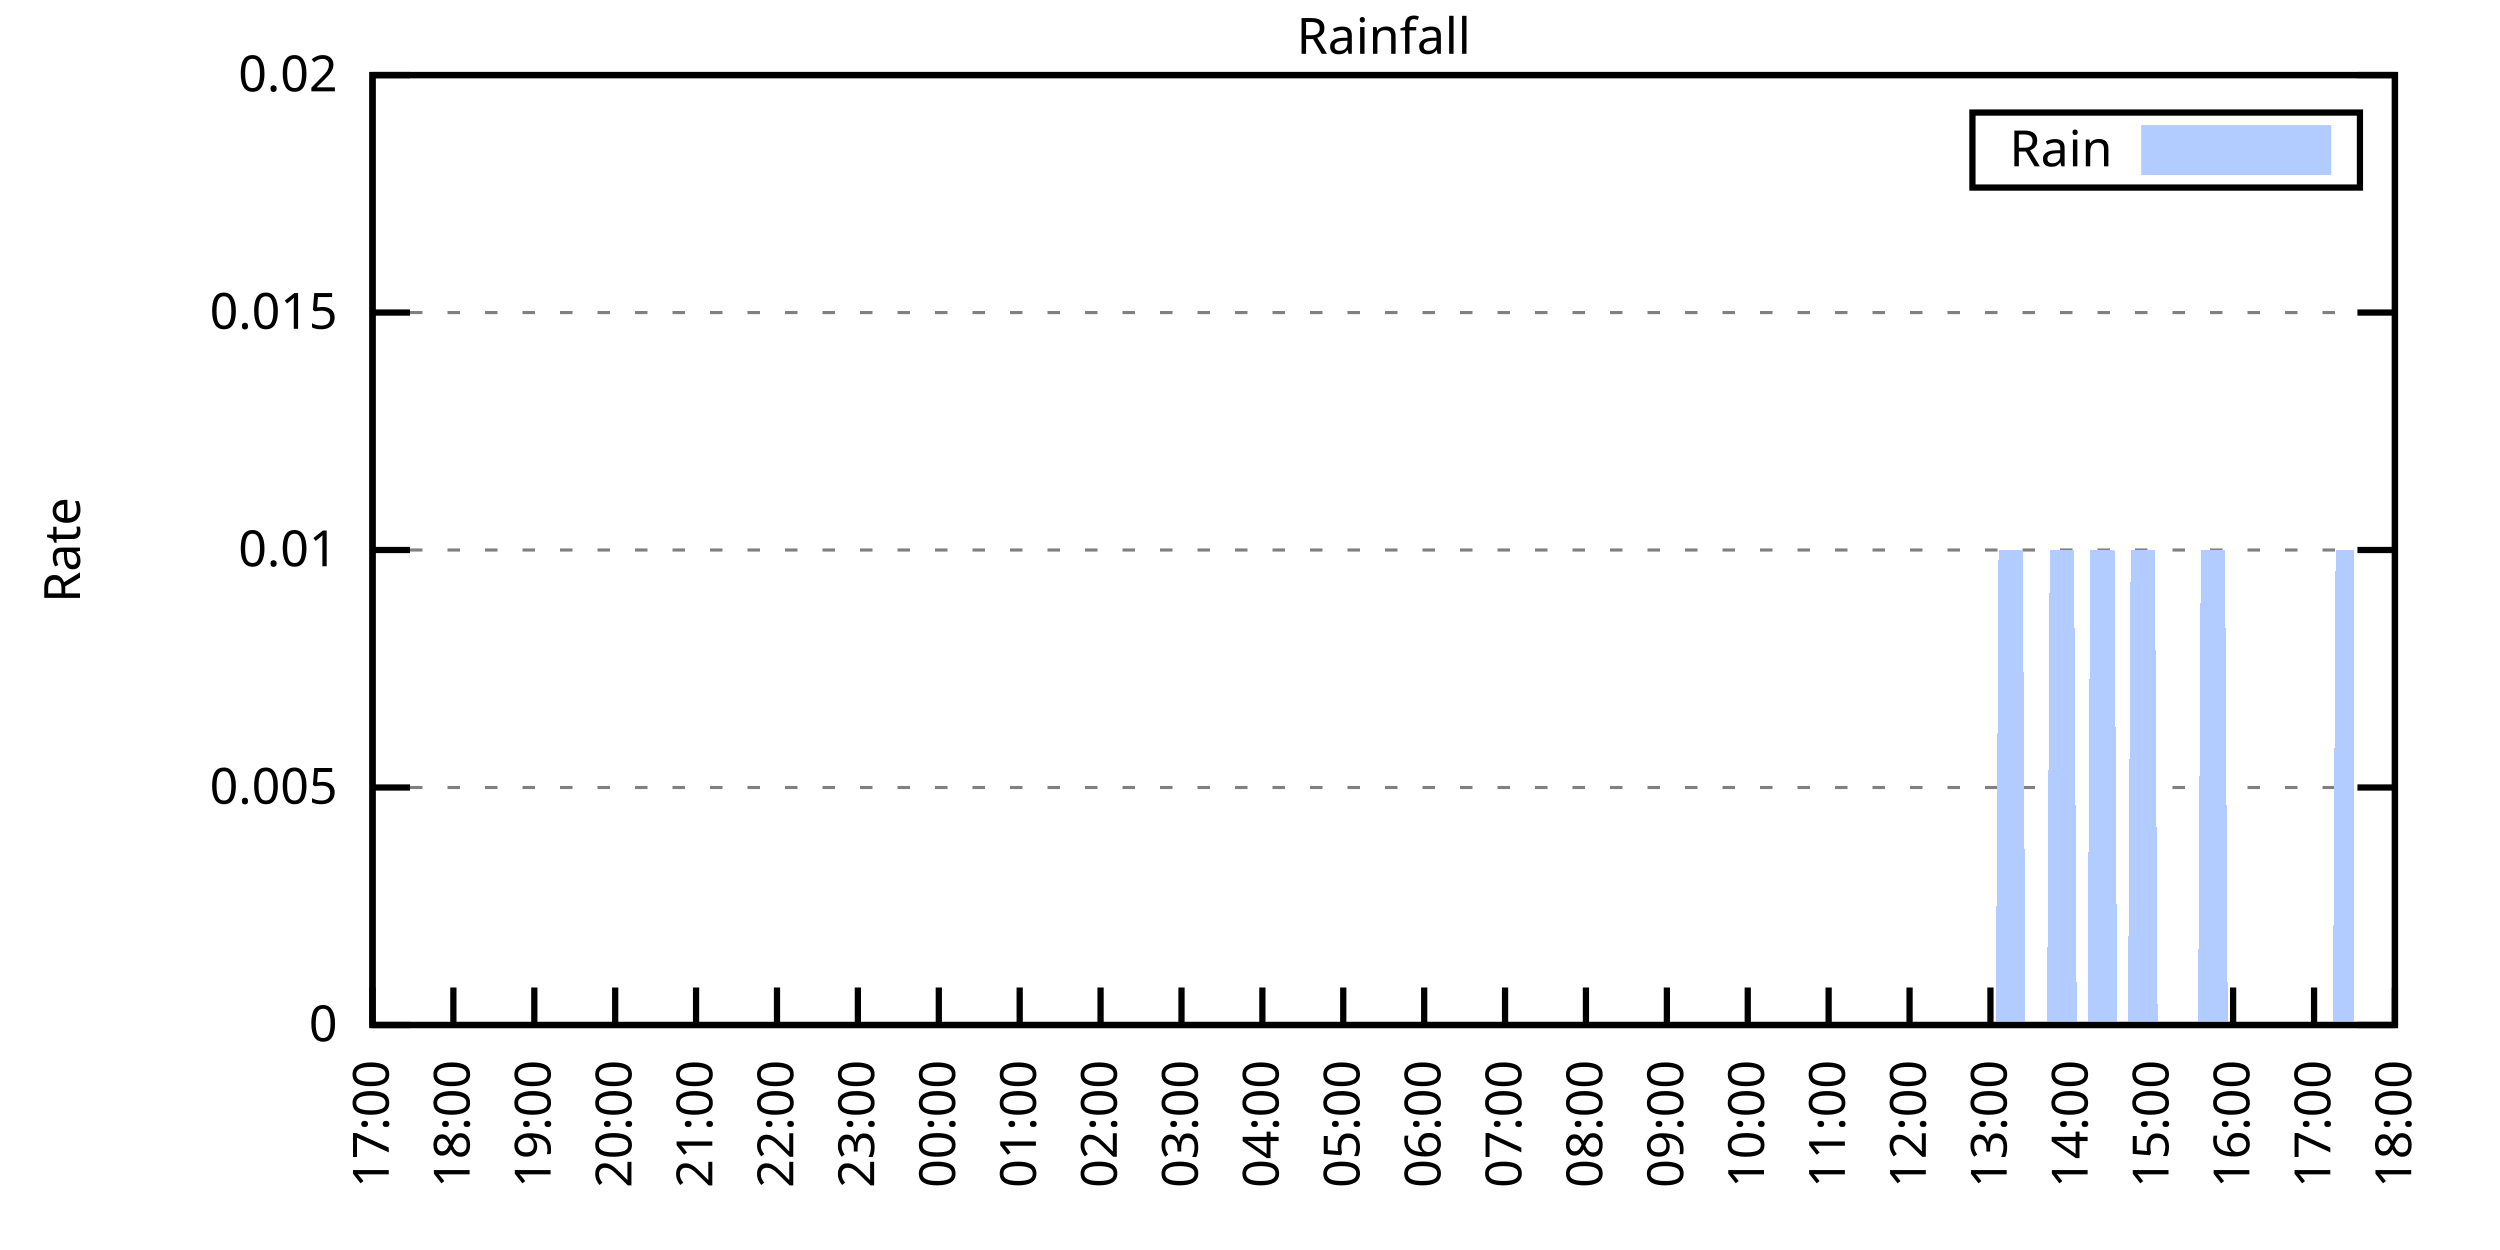
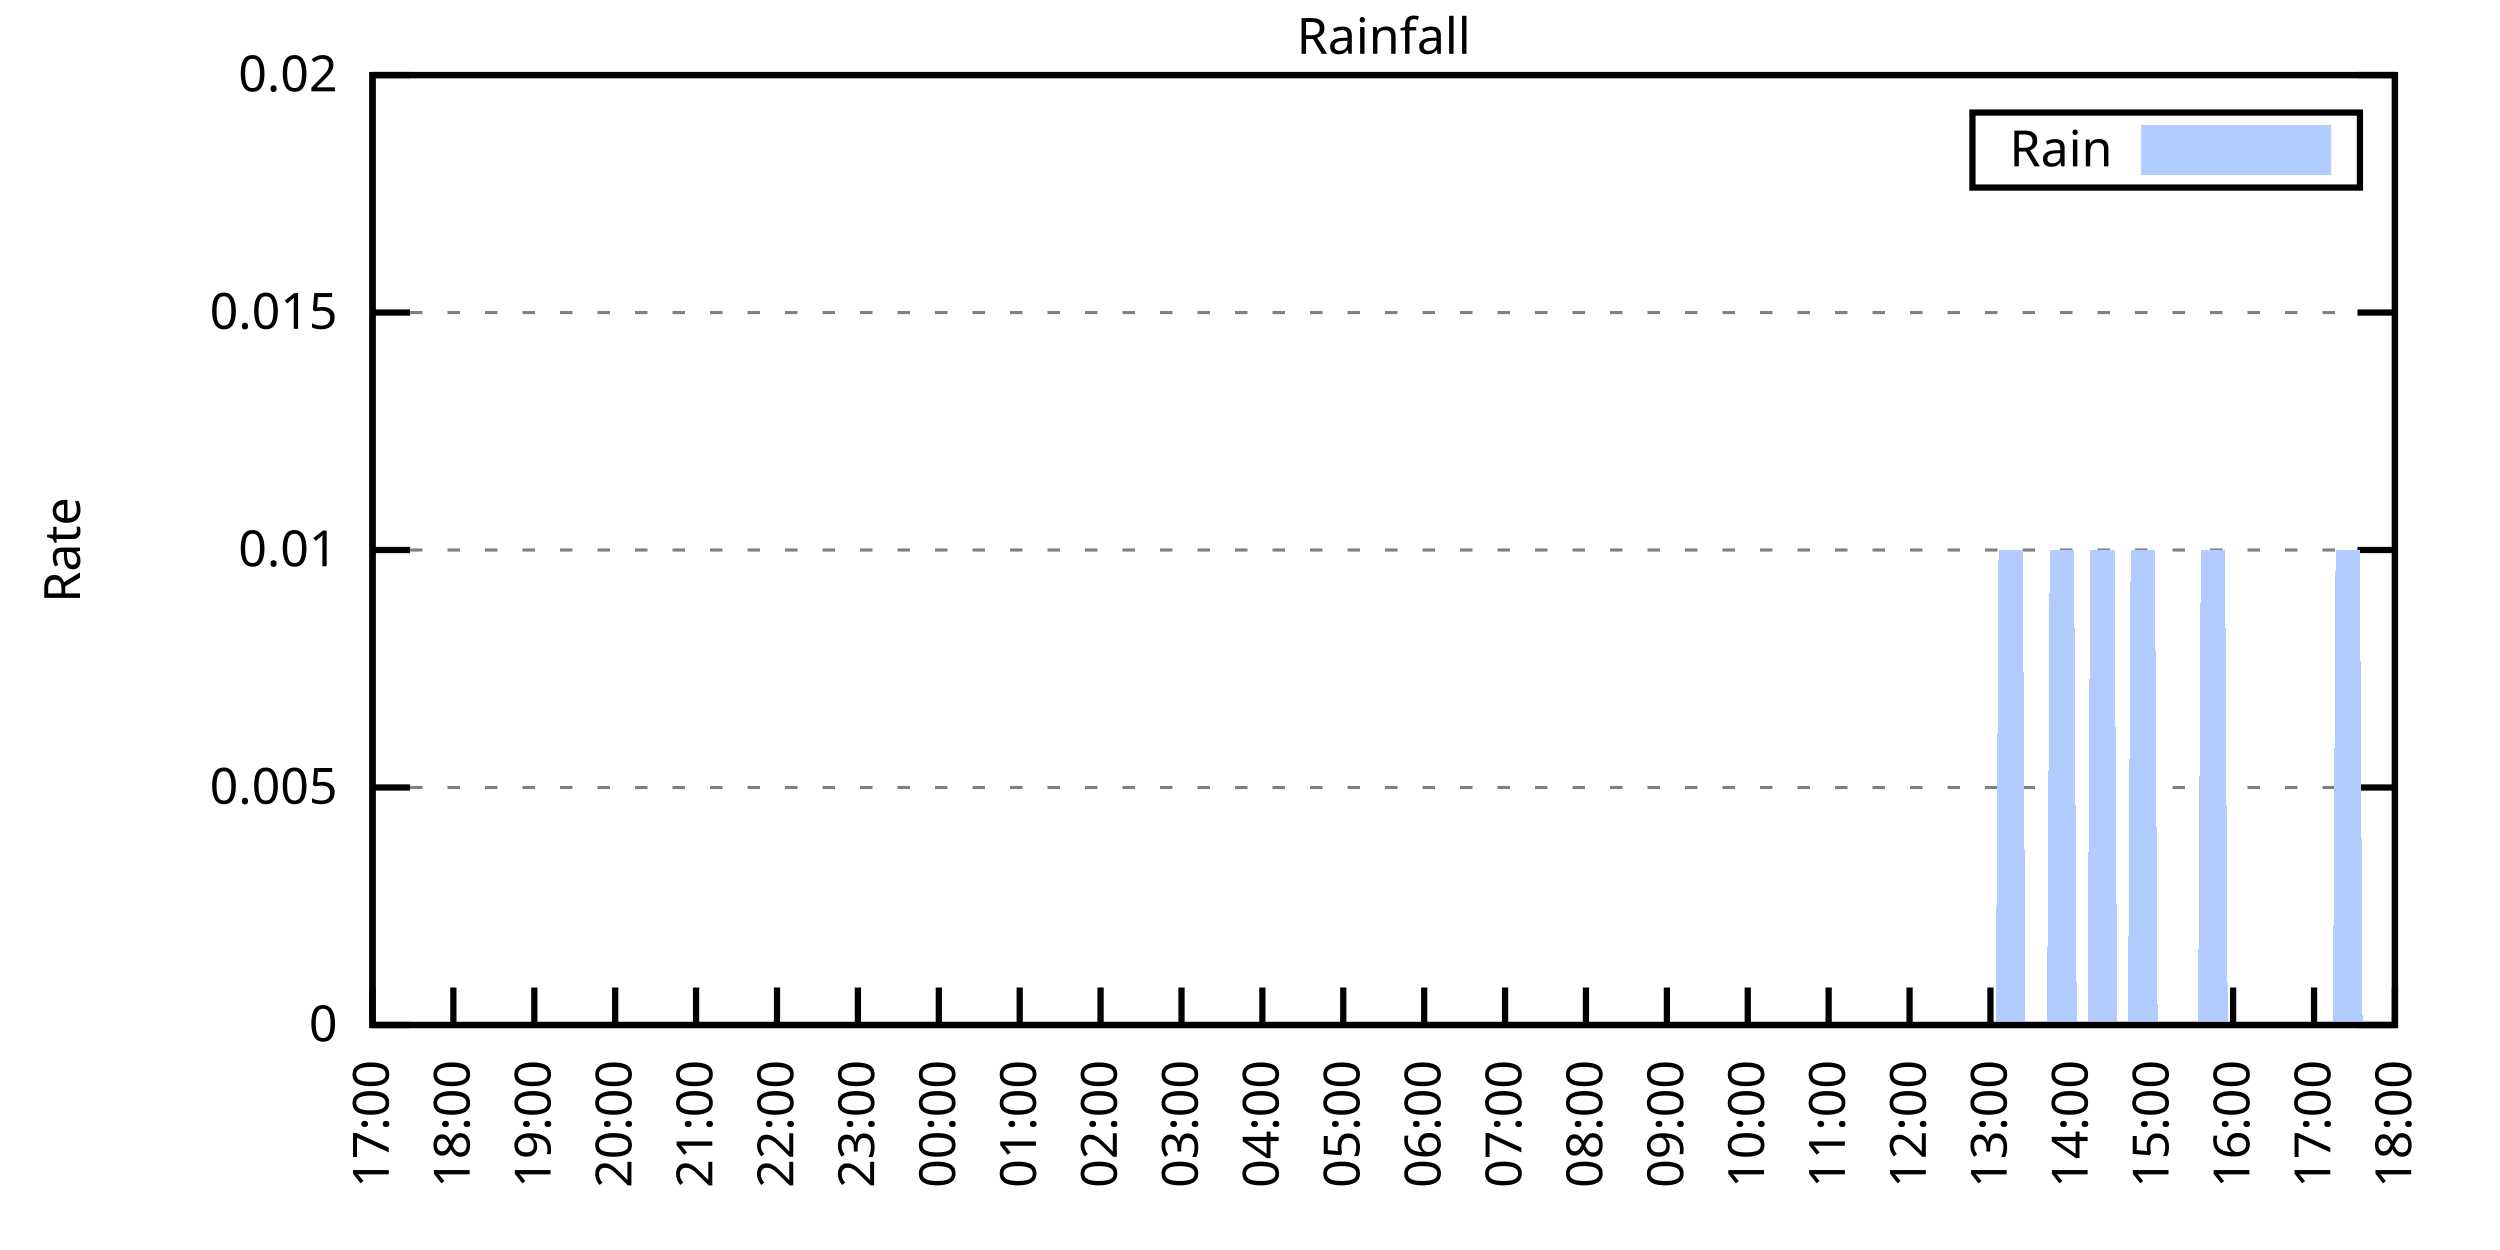
<svg xmlns="http://www.w3.org/2000/svg" xmlns:xlink="http://www.w3.org/1999/xlink" width="400" height="200" viewBox="0 0 400 200">
  <g id="gnuplot_canvas">
    <rect x="0" y="0" width="400" height="200" fill="none" />
    <defs>
      <circle id="gpDot" r="0.5" stroke-width="0.5" stroke="currentColor" />
      <path id="gpPt0" stroke-width="0.333" stroke="currentColor" d="M-1,0 h2 M0,-1 v2" />
      <path id="gpPt1" stroke-width="0.333" stroke="currentColor" d="M-1,-1 L1,1 M1,-1 L-1,1" />
      <path id="gpPt2" stroke-width="0.333" stroke="currentColor" d="M-1,0 L1,0 M0,-1 L0,1 M-1,-1 L1,1 M-1,1 L1,-1" />
      <rect id="gpPt3" stroke-width="0.333" stroke="currentColor" x="-1" y="-1" width="2" height="2" />
      <rect id="gpPt4" stroke-width="0.333" stroke="currentColor" fill="currentColor" x="-1" y="-1" width="2" height="2" />
      <circle id="gpPt5" stroke-width="0.333" stroke="currentColor" cx="0" cy="0" r="1" />
      <use xlink:href="#gpPt5" id="gpPt6" fill="currentColor" stroke="none" />
      <path id="gpPt7" stroke-width="0.333" stroke="currentColor" d="M0,-1.33 L-1.33,0.67 L1.33,0.67 z" />
      <use xlink:href="#gpPt7" id="gpPt8" fill="currentColor" stroke="none" />
      <use xlink:href="#gpPt7" id="gpPt9" stroke="currentColor" transform="rotate(180)" />
      <use xlink:href="#gpPt9" id="gpPt10" fill="currentColor" stroke="none" />
      <use xlink:href="#gpPt3" id="gpPt11" stroke="currentColor" transform="rotate(45)" />
      <use xlink:href="#gpPt11" id="gpPt12" fill="currentColor" stroke="none" />
      <path id="gpPt13" stroke-width="0.333" stroke="currentColor" d="M0,1.330 L1.265,0.411 L0.782,-1.067 L-0.782,-1.076 L-1.265,0.411 z" />
      <use xlink:href="#gpPt13" id="gpPt14" fill="currentColor" stroke="none" />
      <filter id="textbox" filterUnits="objectBoundingBox" x="0" y="0" height="1" width="1">
        <feFlood flood-color="white" flood-opacity="1" result="bgnd" />
        <feComposite in="SourceGraphic" in2="bgnd" operator="atop" />
      </filter>
      <filter id="greybox" filterUnits="objectBoundingBox" x="0" y="0" height="1" width="1">
        <feFlood flood-color="lightgrey" flood-opacity="1" result="grey" />
        <feComposite in="SourceGraphic" in2="grey" operator="atop" />
      </filter>
    </defs>
    <g fill="none" color="white" stroke="currentColor" stroke-width="1.00" stroke-linecap="butt" stroke-linejoin="miter">
</g>
    <g fill="none" color="black" stroke="currentColor" stroke-width="1.00" stroke-linecap="butt" stroke-linejoin="miter">
      <g stroke="none" shape-rendering="crispEdges">
        <polygon fill="rgb(255, 255, 255)" points="59.60,164.00 383.18,164.00 383.18,12.02 59.60,12.02 " />
      </g>
    </g>
    <g fill="none" color="black" stroke="currentColor" stroke-width="1.00" stroke-linecap="butt" stroke-linejoin="miter">
</g>
    <g fill="none" color="black" stroke="black" stroke-width="0.50" stroke-linecap="butt" stroke-linejoin="miter">
</g>
    <g fill="none" color="gray" stroke="currentColor" stroke-width="0.50" stroke-linecap="butt" stroke-linejoin="miter">
      <path stroke="gray" stroke-dasharray="2,4" class="gridline" d="M59.60,164.00 L383.19,164.00  " />
    </g>
    <g fill="none" color="gray" stroke="gray" stroke-width="1.00" stroke-linecap="butt" stroke-linejoin="miter">
</g>
    <g fill="none" color="black" stroke="currentColor" stroke-width="1.00" stroke-linecap="butt" stroke-linejoin="miter">
      <path stroke="black" d="M59.60,164.00 L65.60,164.00 M383.19,164.00 L377.19,164.00  " />
      <g transform="translate(54.00,166.60)" stroke="none" fill="black" font-family="Sans" font-size="8.00" text-anchor="end">
        <text>
          <tspan font-family="Sans"> 0</tspan>
        </text>
      </g>
    </g>
    <g fill="none" color="black" stroke="currentColor" stroke-width="1.00" stroke-linecap="butt" stroke-linejoin="miter">
</g>
    <g fill="none" color="black" stroke="black" stroke-width="0.50" stroke-linecap="butt" stroke-linejoin="miter">
</g>
    <g fill="none" color="gray" stroke="currentColor" stroke-width="0.50" stroke-linecap="butt" stroke-linejoin="miter">
      <path stroke="gray" stroke-dasharray="2,4" class="gridline" d="M59.60,126.00 L383.19,126.00  " />
    </g>
    <g fill="none" color="gray" stroke="gray" stroke-width="1.00" stroke-linecap="butt" stroke-linejoin="miter">
</g>
    <g fill="none" color="black" stroke="currentColor" stroke-width="1.00" stroke-linecap="butt" stroke-linejoin="miter">
      <path stroke="black" d="M59.60,126.00 L65.60,126.00 M383.19,126.00 L377.19,126.00  " />
      <g transform="translate(54.00,128.60)" stroke="none" fill="black" font-family="Sans" font-size="8.00" text-anchor="end">
        <text>
          <tspan font-family="Sans"> 0.005</tspan>
        </text>
      </g>
    </g>
    <g fill="none" color="black" stroke="currentColor" stroke-width="1.00" stroke-linecap="butt" stroke-linejoin="miter">
</g>
    <g fill="none" color="black" stroke="black" stroke-width="0.50" stroke-linecap="butt" stroke-linejoin="miter">
</g>
    <g fill="none" color="gray" stroke="currentColor" stroke-width="0.50" stroke-linecap="butt" stroke-linejoin="miter">
      <path stroke="gray" stroke-dasharray="2,4" class="gridline" d="M59.60,88.00 L383.19,88.00  " />
    </g>
    <g fill="none" color="gray" stroke="gray" stroke-width="1.00" stroke-linecap="butt" stroke-linejoin="miter">
</g>
    <g fill="none" color="black" stroke="currentColor" stroke-width="1.00" stroke-linecap="butt" stroke-linejoin="miter">
      <path stroke="black" d="M59.60,88.00 L65.60,88.00 M383.19,88.00 L377.19,88.00  " />
      <g transform="translate(54.00,90.60)" stroke="none" fill="black" font-family="Sans" font-size="8.00" text-anchor="end">
        <text>
          <tspan font-family="Sans"> 0.01</tspan>
        </text>
      </g>
    </g>
    <g fill="none" color="black" stroke="currentColor" stroke-width="1.00" stroke-linecap="butt" stroke-linejoin="miter">
</g>
    <g fill="none" color="black" stroke="black" stroke-width="0.50" stroke-linecap="butt" stroke-linejoin="miter">
</g>
    <g fill="none" color="gray" stroke="currentColor" stroke-width="0.50" stroke-linecap="butt" stroke-linejoin="miter">
      <path stroke="gray" stroke-dasharray="2,4" class="gridline" d="M59.60,50.01 L383.19,50.01  " />
    </g>
    <g fill="none" color="gray" stroke="gray" stroke-width="1.00" stroke-linecap="butt" stroke-linejoin="miter">
</g>
    <g fill="none" color="black" stroke="currentColor" stroke-width="1.00" stroke-linecap="butt" stroke-linejoin="miter">
      <path stroke="black" d="M59.60,50.01 L65.60,50.01 M383.19,50.01 L377.19,50.01  " />
      <g transform="translate(54.00,52.61)" stroke="none" fill="black" font-family="Sans" font-size="8.00" text-anchor="end">
        <text>
          <tspan font-family="Sans"> 0.015</tspan>
        </text>
      </g>
    </g>
    <g fill="none" color="black" stroke="currentColor" stroke-width="1.00" stroke-linecap="butt" stroke-linejoin="miter">
</g>
    <g fill="none" color="black" stroke="black" stroke-width="0.50" stroke-linecap="butt" stroke-linejoin="miter">
</g>
    <g fill="none" color="gray" stroke="currentColor" stroke-width="0.50" stroke-linecap="butt" stroke-linejoin="miter">
      <path stroke="gray" stroke-dasharray="2,4" class="gridline" d="M59.60,12.01 L383.19,12.01  " />
    </g>
    <g fill="none" color="gray" stroke="gray" stroke-width="1.00" stroke-linecap="butt" stroke-linejoin="miter">
</g>
    <g fill="none" color="black" stroke="currentColor" stroke-width="1.00" stroke-linecap="butt" stroke-linejoin="miter">
      <path stroke="black" d="M59.60,12.01 L65.60,12.01 M383.19,12.01 L377.19,12.01  " />
      <g transform="translate(54.00,14.61)" stroke="none" fill="black" font-family="Sans" font-size="8.00" text-anchor="end">
        <text>
          <tspan font-family="Sans"> 0.02</tspan>
        </text>
      </g>
    </g>
    <g fill="none" color="black" stroke="currentColor" stroke-width="1.00" stroke-linecap="butt" stroke-linejoin="miter">
      <path stroke="black" d="M59.60,164.00 L59.60,158.00  " />
      <g transform="translate(62.20,169.60) rotate(270.00)" stroke="none" fill="black" font-family="Sans" font-size="8.00" text-anchor="end">
        <text>
          <tspan font-family="Sans">17:00</tspan>
        </text>
      </g>
    </g>
    <g fill="none" color="black" stroke="currentColor" stroke-width="1.00" stroke-linecap="butt" stroke-linejoin="miter">
      <path stroke="black" d="M72.54,164.00 L72.54,158.00  " />
      <g transform="translate(75.14,169.60) rotate(270.00)" stroke="none" fill="black" font-family="Sans" font-size="8.00" text-anchor="end">
        <text>
          <tspan font-family="Sans">18:00</tspan>
        </text>
      </g>
    </g>
    <g fill="none" color="black" stroke="currentColor" stroke-width="1.00" stroke-linecap="butt" stroke-linejoin="miter">
      <path stroke="black" d="M85.49,164.00 L85.49,158.00  " />
      <g transform="translate(88.09,169.60) rotate(270.00)" stroke="none" fill="black" font-family="Sans" font-size="8.00" text-anchor="end">
        <text>
          <tspan font-family="Sans">19:00</tspan>
        </text>
      </g>
    </g>
    <g fill="none" color="black" stroke="currentColor" stroke-width="1.00" stroke-linecap="butt" stroke-linejoin="miter">
      <path stroke="black" d="M98.43,164.00 L98.43,158.00  " />
      <g transform="translate(101.03,169.60) rotate(270.00)" stroke="none" fill="black" font-family="Sans" font-size="8.00" text-anchor="end">
        <text>
          <tspan font-family="Sans">20:00</tspan>
        </text>
      </g>
    </g>
    <g fill="none" color="black" stroke="currentColor" stroke-width="1.00" stroke-linecap="butt" stroke-linejoin="miter">
      <path stroke="black" d="M111.37,164.00 L111.37,158.00  " />
      <g transform="translate(113.97,169.60) rotate(270.00)" stroke="none" fill="black" font-family="Sans" font-size="8.00" text-anchor="end">
        <text>
          <tspan font-family="Sans">21:00</tspan>
        </text>
      </g>
    </g>
    <g fill="none" color="black" stroke="currentColor" stroke-width="1.00" stroke-linecap="butt" stroke-linejoin="miter">
      <path stroke="black" d="M124.32,164.00 L124.32,158.00  " />
      <g transform="translate(126.92,169.60) rotate(270.00)" stroke="none" fill="black" font-family="Sans" font-size="8.00" text-anchor="end">
        <text>
          <tspan font-family="Sans">22:00</tspan>
        </text>
      </g>
    </g>
    <g fill="none" color="black" stroke="currentColor" stroke-width="1.00" stroke-linecap="butt" stroke-linejoin="miter">
      <path stroke="black" d="M137.26,164.00 L137.26,158.00  " />
      <g transform="translate(139.86,169.60) rotate(270.00)" stroke="none" fill="black" font-family="Sans" font-size="8.00" text-anchor="end">
        <text>
          <tspan font-family="Sans">23:00</tspan>
        </text>
      </g>
    </g>
    <g fill="none" color="black" stroke="currentColor" stroke-width="1.00" stroke-linecap="butt" stroke-linejoin="miter">
      <path stroke="black" d="M150.21,164.00 L150.21,158.00  " />
      <g transform="translate(152.81,169.60) rotate(270.00)" stroke="none" fill="black" font-family="Sans" font-size="8.00" text-anchor="end">
        <text>
          <tspan font-family="Sans">00:00</tspan>
        </text>
      </g>
    </g>
    <g fill="none" color="black" stroke="currentColor" stroke-width="1.00" stroke-linecap="butt" stroke-linejoin="miter">
      <path stroke="black" d="M163.15,164.00 L163.15,158.00  " />
      <g transform="translate(165.75,169.60) rotate(270.00)" stroke="none" fill="black" font-family="Sans" font-size="8.00" text-anchor="end">
        <text>
          <tspan font-family="Sans">01:00</tspan>
        </text>
      </g>
    </g>
    <g fill="none" color="black" stroke="currentColor" stroke-width="1.00" stroke-linecap="butt" stroke-linejoin="miter">
      <path stroke="black" d="M176.09,164.00 L176.09,158.00  " />
      <g transform="translate(178.69,169.60) rotate(270.00)" stroke="none" fill="black" font-family="Sans" font-size="8.00" text-anchor="end">
        <text>
          <tspan font-family="Sans">02:00</tspan>
        </text>
      </g>
    </g>
    <g fill="none" color="black" stroke="currentColor" stroke-width="1.00" stroke-linecap="butt" stroke-linejoin="miter">
      <path stroke="black" d="M189.04,164.00 L189.04,158.00  " />
      <g transform="translate(191.64,169.60) rotate(270.00)" stroke="none" fill="black" font-family="Sans" font-size="8.00" text-anchor="end">
        <text>
          <tspan font-family="Sans">03:00</tspan>
        </text>
      </g>
    </g>
    <g fill="none" color="black" stroke="currentColor" stroke-width="1.00" stroke-linecap="butt" stroke-linejoin="miter">
      <path stroke="black" d="M201.98,164.00 L201.98,158.00  " />
      <g transform="translate(204.58,169.60) rotate(270.00)" stroke="none" fill="black" font-family="Sans" font-size="8.00" text-anchor="end">
        <text>
          <tspan font-family="Sans">04:00</tspan>
        </text>
      </g>
    </g>
    <g fill="none" color="black" stroke="currentColor" stroke-width="1.00" stroke-linecap="butt" stroke-linejoin="miter">
      <path stroke="black" d="M214.92,164.00 L214.92,158.00  " />
      <g transform="translate(217.52,169.60) rotate(270.00)" stroke="none" fill="black" font-family="Sans" font-size="8.00" text-anchor="end">
        <text>
          <tspan font-family="Sans">05:00</tspan>
        </text>
      </g>
    </g>
    <g fill="none" color="black" stroke="currentColor" stroke-width="1.00" stroke-linecap="butt" stroke-linejoin="miter">
      <path stroke="black" d="M227.87,164.00 L227.87,158.00  " />
      <g transform="translate(230.47,169.60) rotate(270.00)" stroke="none" fill="black" font-family="Sans" font-size="8.00" text-anchor="end">
        <text>
          <tspan font-family="Sans">06:00</tspan>
        </text>
      </g>
    </g>
    <g fill="none" color="black" stroke="currentColor" stroke-width="1.00" stroke-linecap="butt" stroke-linejoin="miter">
      <path stroke="black" d="M240.81,164.00 L240.81,158.00  " />
      <g transform="translate(243.41,169.60) rotate(270.00)" stroke="none" fill="black" font-family="Sans" font-size="8.00" text-anchor="end">
        <text>
          <tspan font-family="Sans">07:00</tspan>
        </text>
      </g>
    </g>
    <g fill="none" color="black" stroke="currentColor" stroke-width="1.00" stroke-linecap="butt" stroke-linejoin="miter">
      <path stroke="black" d="M253.75,164.00 L253.75,158.00  " />
      <g transform="translate(256.35,169.60) rotate(270.00)" stroke="none" fill="black" font-family="Sans" font-size="8.00" text-anchor="end">
        <text>
          <tspan font-family="Sans">08:00</tspan>
        </text>
      </g>
    </g>
    <g fill="none" color="black" stroke="currentColor" stroke-width="1.00" stroke-linecap="butt" stroke-linejoin="miter">
      <path stroke="black" d="M266.70,164.00 L266.70,158.00  " />
      <g transform="translate(269.30,169.60) rotate(270.00)" stroke="none" fill="black" font-family="Sans" font-size="8.00" text-anchor="end">
        <text>
          <tspan font-family="Sans">09:00</tspan>
        </text>
      </g>
    </g>
    <g fill="none" color="black" stroke="currentColor" stroke-width="1.00" stroke-linecap="butt" stroke-linejoin="miter">
      <path stroke="black" d="M279.64,164.00 L279.64,158.00  " />
      <g transform="translate(282.24,169.60) rotate(270.00)" stroke="none" fill="black" font-family="Sans" font-size="8.00" text-anchor="end">
        <text>
          <tspan font-family="Sans">10:00</tspan>
        </text>
      </g>
    </g>
    <g fill="none" color="black" stroke="currentColor" stroke-width="1.00" stroke-linecap="butt" stroke-linejoin="miter">
      <path stroke="black" d="M292.58,164.00 L292.58,158.00  " />
      <g transform="translate(295.18,169.60) rotate(270.00)" stroke="none" fill="black" font-family="Sans" font-size="8.00" text-anchor="end">
        <text>
          <tspan font-family="Sans">11:00</tspan>
        </text>
      </g>
    </g>
    <g fill="none" color="black" stroke="currentColor" stroke-width="1.00" stroke-linecap="butt" stroke-linejoin="miter">
      <path stroke="black" d="M305.53,164.00 L305.53,158.00  " />
      <g transform="translate(308.13,169.60) rotate(270.00)" stroke="none" fill="black" font-family="Sans" font-size="8.00" text-anchor="end">
        <text>
          <tspan font-family="Sans">12:00</tspan>
        </text>
      </g>
    </g>
    <g fill="none" color="black" stroke="currentColor" stroke-width="1.00" stroke-linecap="butt" stroke-linejoin="miter">
      <path stroke="black" d="M318.47,164.00 L318.47,158.00  " />
      <g transform="translate(321.07,169.60) rotate(270.00)" stroke="none" fill="black" font-family="Sans" font-size="8.00" text-anchor="end">
        <text>
          <tspan font-family="Sans">13:00</tspan>
        </text>
      </g>
    </g>
    <g fill="none" color="black" stroke="currentColor" stroke-width="1.00" stroke-linecap="butt" stroke-linejoin="miter">
      <path stroke="black" d="M331.42,164.00 L331.42,158.00  " />
      <g transform="translate(334.02,169.60) rotate(270.00)" stroke="none" fill="black" font-family="Sans" font-size="8.00" text-anchor="end">
        <text>
          <tspan font-family="Sans">14:00</tspan>
        </text>
      </g>
    </g>
    <g fill="none" color="black" stroke="currentColor" stroke-width="1.00" stroke-linecap="butt" stroke-linejoin="miter">
      <path stroke="black" d="M344.36,164.00 L344.36,158.00  " />
      <g transform="translate(346.96,169.60) rotate(270.00)" stroke="none" fill="black" font-family="Sans" font-size="8.00" text-anchor="end">
        <text>
          <tspan font-family="Sans">15:00</tspan>
        </text>
      </g>
    </g>
    <g fill="none" color="black" stroke="currentColor" stroke-width="1.00" stroke-linecap="butt" stroke-linejoin="miter">
      <path stroke="black" d="M357.30,164.00 L357.30,158.00  " />
      <g transform="translate(359.90,169.60) rotate(270.00)" stroke="none" fill="black" font-family="Sans" font-size="8.00" text-anchor="end">
        <text>
          <tspan font-family="Sans">16:00</tspan>
        </text>
      </g>
    </g>
    <g fill="none" color="black" stroke="currentColor" stroke-width="1.00" stroke-linecap="butt" stroke-linejoin="miter">
      <path stroke="black" d="M370.25,164.00 L370.25,158.00  " />
      <g transform="translate(372.85,169.60) rotate(270.00)" stroke="none" fill="black" font-family="Sans" font-size="8.00" text-anchor="end">
        <text>
          <tspan font-family="Sans">17:00</tspan>
        </text>
      </g>
    </g>
    <g fill="none" color="black" stroke="currentColor" stroke-width="1.00" stroke-linecap="butt" stroke-linejoin="miter">
      <path stroke="black" d="M383.19,164.00 L383.19,158.00  " />
      <g transform="translate(385.79,169.60) rotate(270.00)" stroke="none" fill="black" font-family="Sans" font-size="8.00" text-anchor="end">
        <text>
          <tspan font-family="Sans">18:00</tspan>
        </text>
      </g>
    </g>
    <g fill="none" color="black" stroke="currentColor" stroke-width="1.00" stroke-linecap="butt" stroke-linejoin="miter">
</g>
    <g fill="none" color="black" stroke="currentColor" stroke-width="1.00" stroke-linecap="butt" stroke-linejoin="miter">
      <path stroke="black" d="M59.60,12.01 L59.60,164.00 L383.19,164.00 L383.19,12.01 L59.60,12.01 Z  " />
    </g>
    <g fill="none" color="black" stroke="currentColor" stroke-width="1.00" stroke-linecap="butt" stroke-linejoin="miter">
</g>
    <g fill="none" color="black" stroke="currentColor" stroke-width="1.00" stroke-linecap="butt" stroke-linejoin="miter">
      <path stroke="black" d="M315.59,30.01 L315.59,18.01 L377.59,18.01 L377.59,30.01 L315.59,30.01 Z  " />
    </g>
    <g id="Rainfall_plot_1">
      <g fill="none" color="white" stroke="black" stroke-width="2.00" stroke-linecap="butt" stroke-linejoin="miter">
</g>
      <g fill="none" color="black" stroke="currentColor" stroke-width="2.00" stroke-linecap="butt" stroke-linejoin="miter">
        <g transform="translate(337.99,26.61)" stroke="none" fill="black" font-family="Sans" font-size="8.00" text-anchor="end">
          <text>
            <tspan font-family="Sans">Rain</tspan>
          </text>
        </g>
      </g>
      <g fill="none" color="black" stroke="currentColor" stroke-width="2.00" stroke-linecap="butt" stroke-linejoin="miter">
        <g stroke="none" shape-rendering="crispEdges">
          <polygon fill="rgb(178, 204, 255)" points="343.59,27.01 371.99,27.01 371.99,21.01 343.59,21.01 " />
        </g>
        <path stroke="rgb(178, 204, 255)" d="M343.59,27.01 L371.99,27.01 L371.99,21.01 L343.59,21.01 L343.59,27.01 Z  " />
      </g>
      <g fill="none" color="black" stroke="currentColor" stroke-width="2.00" stroke-linecap="butt" stroke-linejoin="miter">
        <g stroke="none" shape-rendering="crispEdges">
-           <polygon fill="rgb(178, 204, 255)" points="66.50,164.00 66.93,164.00 67.37,164.00 67.80,164.00 68.23,164.00 68.66,164.00 69.09,164.00 69.52,164.00 69.95,164.00 70.39,164.00 70.82,164.00 71.25,164.00 71.68,164.00 72.11,164.00 72.54,164.00 72.98,164.00 73.41,164.00 73.84,164.00 74.27,164.00 74.70,164.00 75.13,164.00 75.56,164.00 76.00,164.00 76.43,164.00 76.86,164.00 77.29,164.00 77.72,164.00 78.15,164.00 78.58,164.00 79.02,164.00 79.45,164.00 79.88,164.00 80.31,164.00 80.74,164.00 81.17,164.00 81.60,164.00 82.04,164.00 82.47,164.00 82.90,164.00 83.33,164.00 83.76,164.00 84.19,164.00 84.62,164.00 85.06,164.00 85.49,164.00 85.92,164.00 86.35,164.00 86.78,164.00 87.21,164.00 87.64,164.00 88.08,164.00 88.51,164.00 88.94,164.00 89.37,164.00 89.80,164.00 90.23,164.00 90.66,164.00 91.10,164.00 91.53,164.00 91.96,164.00 92.39,164.00 92.82,164.00 93.25,164.00 93.68,164.00 94.12,164.00 94.55,164.00 94.98,164.00 95.41,164.00 95.84,164.00 96.27,164.00 96.70,164.00 97.14,164.00 97.57,164.00 98.00,164.00 98.43,164.00 98.86,164.00 99.29,164.00 99.73,164.00 100.16,164.00 100.59,164.00 101.02,164.00 101.45,164.00 101.88,164.00 102.31,164.00 102.75,164.00 103.18,164.00 103.61,164.00 104.04,164.00 104.47,164.00 104.90,164.00 105.33,164.00 105.77,164.00 106.20,164.00 106.63,164.00 107.06,164.00 107.49,164.00 107.92,164.00 108.35,164.00 108.79,164.00 109.22,164.00 109.65,164.00 110.08,164.00 110.51,164.00 110.94,164.00 111.37,164.00 111.81,164.00 112.24,164.00 112.67,164.00 113.10,164.00 113.53,164.00 113.96,164.00 114.39,164.00 114.83,164.00 115.26,164.00 115.69,164.00 116.12,164.00 116.55,164.00 116.98,164.00 117.41,164.00 117.85,164.00 118.28,164.00 118.71,164.00 119.14,164.00 119.57,164.00 120.00,164.00 120.43,164.00 120.87,164.00 121.30,164.00 121.73,164.00 122.16,164.00 122.59,164.00 123.02,164.00 123.46,164.00 123.89,164.00 124.32,164.00 124.75,164.00 125.18,164.00 125.61,164.00 126.04,164.00 126.48,164.00 126.91,164.00 127.34,164.00 127.77,164.00 128.20,164.00 128.63,164.00 129.06,164.00 129.50,164.00 129.93,164.00 130.36,164.00 130.79,164.00 131.22,164.00 131.65,164.00 132.08,164.00 132.52,164.00 132.95,164.00 133.38,164.00 133.81,164.00 134.24,164.00 134.67,164.00 135.10,164.00 135.54,164.00 135.97,164.00 136.40,164.00 136.83,164.00 137.26,164.00 137.69,164.00 138.12,164.00 138.56,164.00 138.99,164.00 139.42,164.00 139.85,164.00 140.28,164.00 140.71,164.00 141.14,164.00 141.58,164.00 142.01,164.00 142.44,164.00 142.87,164.00 143.30,164.00 143.73,164.00 144.16,164.00 144.60,164.00 145.03,164.00 145.46,164.00 145.89,164.00 146.32,164.00 146.75,164.00 147.19,164.00 147.62,164.00 148.05,164.00 148.48,164.00 148.91,164.00 149.34,164.00 149.77,164.00 150.21,164.00 150.64,164.00 151.07,164.00 151.50,164.00 151.93,164.00 152.36,164.00 152.79,164.00 153.23,164.00 153.66,164.00 154.09,164.00 154.52,164.00 154.95,164.00 155.38,164.00 155.81,164.00 156.25,164.00 156.68,164.00 157.11,164.00 157.54,164.00 157.97,164.00 158.40,164.00 158.83,164.00 159.27,164.00 159.70,164.00 160.13,164.00 160.56,164.00 160.99,164.00 161.42,164.00 161.85,164.00 162.29,164.00 162.72,164.00 163.15,164.00 163.58,164.00 164.01,164.00 164.44,164.00 164.87,164.00 165.31,164.00 165.74,164.00 166.17,164.00 166.60,164.00 167.03,164.00 167.46,164.00 167.89,164.00 168.33,164.00 168.76,164.00 169.19,164.00 169.62,164.00 170.05,164.00 170.48,164.00 170.91,164.00 171.35,164.00 171.78,164.00 172.21,164.00 172.64,164.00 173.07,164.00 173.50,164.00 173.94,164.00 174.37,164.00 174.80,164.00 175.23,164.00 175.66,164.00 176.09,164.00 176.52,164.00 176.96,164.00 177.39,164.00 177.82,164.00 178.25,164.00 178.68,164.00 179.11,164.00 179.54,164.00 179.98,164.00 180.41,164.00 180.84,164.00 181.27,164.00 181.70,164.00 182.13,164.00 182.56,164.00 183.00,164.00 183.43,164.00 183.86,164.00 184.29,164.00 184.72,164.00 185.15,164.00 185.58,164.00 186.02,164.00 186.45,164.00 186.88,164.00 187.31,164.00 187.74,164.00 188.17,164.00 188.60,164.00 189.04,164.00 189.47,164.00 189.90,164.00 190.33,164.00 190.76,164.00 191.19,164.00 191.62,164.00 192.06,164.00 192.49,164.00 192.92,164.00 193.35,164.00 193.78,164.00 194.21,164.00 194.64,164.00 195.08,164.00 195.51,164.00 195.94,164.00 196.37,164.00 196.80,164.00 197.23,164.00 197.67,164.00 198.10,164.00 198.53,164.00 198.96,164.00 199.39,164.00 199.82,164.00 200.25,164.00 200.69,164.00 201.12,164.00 201.55,164.00 201.98,164.00 202.41,164.00 202.84,164.00 203.27,164.00 203.71,164.00 204.14,164.00 204.57,164.00 205.00,164.00 205.43,164.00 205.86,164.00 206.29,164.00 206.73,164.00 207.16,164.00 207.59,164.00 208.02,164.00 208.45,164.00 208.88,164.00 209.31,164.00 209.75,164.00 210.18,164.00 210.61,164.00 211.04,164.00 211.47,164.00 211.90,164.00 212.33,164.00 212.77,164.00 213.20,164.00 213.63,164.00 214.06,164.00 214.49,164.00 214.92,164.00 215.35,164.00 215.79,164.00 216.22,164.00 216.65,164.00 217.08,164.00 217.51,164.00 217.94,164.00 218.37,164.00 218.81,164.00 219.24,164.00 219.67,164.00 220.10,164.00 220.53,164.00 220.96,164.00 221.40,164.00 221.83,164.00 222.26,164.00 222.69,164.00 223.12,164.00 223.55,164.00 223.98,164.00 224.42,164.00 224.85,164.00 225.28,164.00 225.71,164.00 226.14,164.00 226.57,164.00 227.00,164.00 227.44,164.00 227.87,164.00 228.30,164.00 228.73,164.00 229.16,164.00 229.59,164.00 230.02,164.00 230.46,164.00 230.89,164.00 231.32,164.00 231.75,164.00 232.18,164.00 232.61,164.00 233.04,164.00 233.48,164.00 233.91,164.00 234.34,164.00 234.77,164.00 235.20,164.00 235.63,164.00 236.06,164.00 236.50,164.00 236.93,164.00 237.36,164.00 237.79,164.00 238.22,164.00 238.65,164.00 239.08,164.00 239.52,164.00 239.95,164.00 240.38,164.00 240.81,164.00 241.24,164.00 241.67,164.00 242.10,164.00 242.54,164.00 242.97,164.00 243.40,164.00 243.83,164.00 244.26,164.00 244.69,164.00 245.12,164.00 245.56,164.00 245.99,164.00 246.42,164.00 246.85,164.00 247.28,164.00 247.71,164.00 248.15,164.00 248.58,164.00 249.01,164.00 249.44,164.00 249.87,164.00 250.30,164.00 250.73,164.00 251.17,164.00 251.60,164.00 252.03,164.00 252.46,164.00 252.89,164.00 253.32,164.00 253.75,164.00 254.19,164.00 254.62,164.00 255.05,164.00 255.48,164.00 255.91,164.00 256.34,164.00 256.77,164.00 257.21,164.00 257.64,164.00 258.07,164.00 258.50,164.00 258.93,164.00 259.36,164.00 259.79,164.00 260.23,164.00 260.66,164.00 261.09,164.00 261.52,164.00 261.95,164.00 262.38,164.00 262.81,164.00 263.25,164.00 263.68,164.00 264.11,164.00 264.54,164.00 264.97,164.00 265.40,164.00 265.83,164.00 266.27,164.00 266.70,164.00 267.13,164.00 267.56,164.00 267.99,164.00 268.42,164.00 268.85,164.00 269.29,164.00 269.72,164.00 270.15,164.00 270.58,164.00 271.01,164.00 271.44,164.00 271.88,164.00 272.31,164.00 272.74,164.00 273.17,164.00 273.60,164.00 274.03,164.00 274.46,164.00 274.90,164.00 275.33,164.00 275.76,164.00 276.19,164.00 276.62,164.00 277.05,164.00 277.48,164.00 277.92,164.00 278.35,164.00 278.78,164.00 279.21,164.00 279.64,164.00 280.07,164.00 280.50,164.00 280.94,164.00 281.37,164.00 281.80,164.00 282.23,164.00 282.66,164.00 283.09,164.00 283.52,164.00 283.96,164.00 284.39,164.00 284.82,164.00 285.25,164.00 285.68,164.00 286.11,164.00 286.54,164.00 286.98,164.00 287.41,164.00 287.84,164.00 288.27,164.00 288.70,164.00 289.13,164.00 289.56,164.00 290.00,164.00 290.43,164.00 290.86,164.00 291.29,164.00 291.72,164.00 292.15,164.00 292.58,164.00 293.02,164.00 293.45,164.00 293.88,164.00 294.31,164.00 294.74,164.00 295.17,164.00 295.60,164.00 296.04,164.00 296.47,164.00 296.90,164.00 297.33,164.00 297.76,164.00 298.19,164.00 298.63,164.00 299.06,164.00 299.49,164.00 299.92,164.00 300.35,164.00 300.78,164.00 301.21,164.00 301.65,164.00 302.08,164.00 302.51,164.00 302.94,164.00 303.37,164.00 303.80,164.00 304.23,164.00 304.67,164.00 305.10,164.00 305.53,164.00 305.96,164.00 306.39,164.00 306.82,164.00 307.25,164.00 307.69,164.00 308.12,164.00 308.55,164.00 308.98,164.00 309.41,164.00 309.84,164.00 310.27,164.00 310.71,164.00 311.14,164.00 311.57,164.00 312.00,164.00 312.43,164.00 312.86,164.00 313.29,164.00 313.73,164.00 314.16,164.00 314.59,164.00 315.02,164.00 315.45,164.00 315.88,164.00 316.31,164.00 316.75,164.00 317.18,164.00 317.61,164.00 318.04,164.00 318.47,164.00 318.90,164.00 319.33,164.00 319.77,88.00 320.20,88.00 320.63,88.00 321.06,88.00 321.49,88.00 321.92,88.00 322.36,88.00 322.79,88.00 323.22,88.00 323.65,88.00 324.08,164.00 324.51,164.00 324.94,164.00 325.38,164.00 325.81,164.00 326.24,164.00 326.67,164.00 327.10,164.00 327.53,164.00 327.96,88.00 328.40,88.00 328.83,88.00 329.26,88.00 329.69,88.00 330.12,88.00 330.55,88.00 330.98,88.00 331.42,88.00 331.85,88.00 332.28,164.00 332.71,164.00 333.14,164.00 333.57,164.00 334.00,164.00 334.44,88.00 334.87,88.00 335.30,88.00 335.73,88.00 336.16,88.00 336.59,88.00 337.02,88.00 337.46,88.00 337.89,88.00 338.32,88.00 338.75,164.00 339.18,164.00 339.61,164.00 340.04,164.00 340.48,164.00 340.91,88.00 341.34,88.00 341.77,88.00 342.20,88.00 342.63,88.00 343.06,88.00 343.50,88.00 343.93,88.00 344.36,88.00 344.79,88.00 345.22,164.00 345.65,164.00 346.09,164.00 346.52,164.00 346.95,164.00 347.38,164.00 347.81,164.00 348.24,164.00 348.67,164.00 349.11,164.00 349.54,164.00 349.97,164.00 350.40,164.00 350.83,164.00 351.26,164.00 351.69,164.00 352.13,88.00 352.56,88.00 352.99,88.00 353.42,88.00 353.85,88.00 354.28,88.00 354.71,88.00 355.15,88.00 355.58,88.00 356.01,88.00 356.44,164.00 356.87,164.00 357.30,164.00 357.73,164.00 358.17,164.00 358.60,164.00 359.03,164.00 359.46,164.00 359.89,164.00 360.32,164.00 360.75,164.00 361.19,164.00 361.62,164.00 362.05,164.00 362.48,164.00 362.91,164.00 363.34,164.00 363.77,164.00 364.21,164.00 364.64,164.00 365.07,164.00 365.50,164.00 365.93,164.00 366.36,164.00 366.79,164.00 367.23,164.00 367.66,164.00 368.09,164.00 368.52,164.00 368.95,164.00 369.38,164.00 369.81,164.00 370.25,164.00 370.68,164.00 371.11,164.00 371.54,164.00 371.97,164.00 372.40,164.00 372.84,164.00 373.27,164.00 373.70,88.00 374.13,88.00 374.56,88.00 374.99,88.00 375.42,88.00 375.86,88.00 376.29,88.00 376.72,88.00 376.72,164.00 66.50,164.00 " />
+           <polygon fill="rgb(178, 204, 255)" points="69.52,164.00 69.95,164.00 70.39,164.00 70.82,164.00 71.25,164.00 71.68,164.00 72.11,164.00 72.54,164.00 72.98,164.00 73.41,164.00 73.84,164.00 74.27,164.00 74.70,164.00 75.13,164.00 75.56,164.00 76.00,164.00 76.43,164.00 76.86,164.00 77.29,164.00 77.72,164.00 78.15,164.00 78.58,164.00 79.02,164.00 79.45,164.00 79.88,164.00 80.31,164.00 80.74,164.00 81.17,164.00 81.60,164.00 82.04,164.00 82.47,164.00 82.90,164.00 83.33,164.00 83.76,164.00 84.19,164.00 84.62,164.00 85.06,164.00 85.49,164.00 85.92,164.00 86.35,164.00 86.78,164.00 87.21,164.00 87.64,164.00 88.08,164.00 88.51,164.00 88.94,164.00 89.37,164.00 89.80,164.00 90.23,164.00 90.66,164.00 91.10,164.00 91.53,164.00 91.96,164.00 92.39,164.00 92.82,164.00 93.25,164.00 93.68,164.00 94.12,164.00 94.55,164.00 94.98,164.00 95.41,164.00 95.84,164.00 96.27,164.00 96.70,164.00 97.14,164.00 97.57,164.00 98.00,164.00 98.43,164.00 98.86,164.00 99.29,164.00 99.73,164.00 100.16,164.00 100.59,164.00 101.02,164.00 101.45,164.00 101.88,164.00 102.31,164.00 102.75,164.00 103.18,164.00 103.61,164.00 104.04,164.00 104.47,164.00 104.90,164.00 105.33,164.00 105.77,164.00 106.20,164.00 106.63,164.00 107.06,164.00 107.49,164.00 107.92,164.00 108.35,164.00 108.79,164.00 109.22,164.00 109.65,164.00 110.08,164.00 110.51,164.00 110.94,164.00 111.37,164.00 111.81,164.00 112.24,164.00 112.67,164.00 113.10,164.00 113.53,164.00 113.96,164.00 114.39,164.00 114.83,164.00 115.26,164.00 115.69,164.00 116.12,164.00 116.55,164.00 116.98,164.00 117.41,164.00 117.85,164.00 118.28,164.00 118.71,164.00 119.14,164.00 119.57,164.00 120.00,164.00 120.43,164.00 120.87,164.00 121.30,164.00 121.73,164.00 122.16,164.00 122.59,164.00 123.02,164.00 123.46,164.00 123.89,164.00 124.32,164.00 124.75,164.00 125.18,164.00 125.61,164.00 126.04,164.00 126.48,164.00 126.91,164.00 127.34,164.00 127.77,164.00 128.20,164.00 128.63,164.00 129.06,164.00 129.50,164.00 129.93,164.00 130.36,164.00 130.79,164.00 131.22,164.00 131.65,164.00 132.08,164.00 132.52,164.00 132.95,164.00 133.38,164.00 133.81,164.00 134.24,164.00 134.67,164.00 135.10,164.00 135.54,164.00 135.97,164.00 136.40,164.00 136.83,164.00 137.26,164.00 137.69,164.00 138.12,164.00 138.56,164.00 138.99,164.00 139.42,164.00 139.85,164.00 140.28,164.00 140.71,164.00 141.14,164.00 141.58,164.00 142.01,164.00 142.44,164.00 142.87,164.00 143.30,164.00 143.73,164.00 144.16,164.00 144.60,164.00 145.03,164.00 145.46,164.00 145.89,164.00 146.32,164.00 146.75,164.00 147.19,164.00 147.62,164.00 148.05,164.00 148.48,164.00 148.91,164.00 149.34,164.00 149.77,164.00 150.21,164.00 150.64,164.00 151.07,164.00 151.50,164.00 151.93,164.00 152.36,164.00 152.79,164.00 153.23,164.00 153.66,164.00 154.09,164.00 154.52,164.00 154.95,164.00 155.38,164.00 155.81,164.00 156.25,164.00 156.68,164.00 157.11,164.00 157.54,164.00 157.97,164.00 158.40,164.00 158.83,164.00 159.27,164.00 159.70,164.00 160.13,164.00 160.56,164.00 160.99,164.00 161.42,164.00 161.85,164.00 162.29,164.00 162.72,164.00 163.15,164.00 163.58,164.00 164.01,164.00 164.44,164.00 164.87,164.00 165.31,164.00 165.74,164.00 166.17,164.00 166.60,164.00 167.03,164.00 167.46,164.00 167.89,164.00 168.33,164.00 168.76,164.00 169.19,164.00 169.62,164.00 170.05,164.00 170.48,164.00 170.91,164.00 171.35,164.00 171.78,164.00 172.21,164.00 172.64,164.00 173.07,164.00 173.50,164.00 173.94,164.00 174.37,164.00 174.80,164.00 175.23,164.00 175.66,164.00 176.09,164.00 176.52,164.00 176.96,164.00 177.39,164.00 177.82,164.00 178.25,164.00 178.68,164.00 179.11,164.00 179.54,164.00 179.98,164.00 180.41,164.00 180.84,164.00 181.27,164.00 181.70,164.00 182.13,164.00 182.56,164.00 183.00,164.00 183.43,164.00 183.86,164.00 184.29,164.00 184.72,164.00 185.15,164.00 185.58,164.00 186.02,164.00 186.45,164.00 186.88,164.00 187.31,164.00 187.74,164.00 188.17,164.00 188.60,164.00 189.04,164.00 189.47,164.00 189.90,164.00 190.33,164.00 190.76,164.00 191.19,164.00 191.62,164.00 192.06,164.00 192.49,164.00 192.92,164.00 193.35,164.00 193.78,164.00 194.21,164.00 194.64,164.00 195.08,164.00 195.51,164.00 195.94,164.00 196.37,164.00 196.80,164.00 197.23,164.00 197.67,164.00 198.10,164.00 198.53,164.00 198.96,164.00 199.39,164.00 199.82,164.00 200.25,164.00 200.69,164.00 201.12,164.00 201.55,164.00 201.98,164.00 202.41,164.00 202.84,164.00 203.27,164.00 203.71,164.00 204.14,164.00 204.57,164.00 205.00,164.00 205.43,164.00 205.86,164.00 206.29,164.00 206.73,164.00 207.16,164.00 207.59,164.00 208.02,164.00 208.45,164.00 208.88,164.00 209.31,164.00 209.75,164.00 210.18,164.00 210.61,164.00 211.04,164.00 211.47,164.00 211.90,164.00 212.33,164.00 212.77,164.00 213.20,164.00 213.63,164.00 214.06,164.00 214.49,164.00 214.92,164.00 215.35,164.00 215.79,164.00 216.22,164.00 216.65,164.00 217.08,164.00 217.51,164.00 217.94,164.00 218.37,164.00 218.81,164.00 219.24,164.00 219.67,164.00 220.10,164.00 220.53,164.00 220.96,164.00 221.40,164.00 221.83,164.00 222.26,164.00 222.69,164.00 223.12,164.00 223.55,164.00 223.98,164.00 224.42,164.00 224.85,164.00 225.28,164.00 225.71,164.00 226.14,164.00 226.57,164.00 227.00,164.00 227.44,164.00 227.87,164.00 228.30,164.00 228.73,164.00 229.16,164.00 229.59,164.00 230.02,164.00 230.46,164.00 230.89,164.00 231.32,164.00 231.75,164.00 232.18,164.00 232.61,164.00 233.04,164.00 233.48,164.00 233.91,164.00 234.34,164.00 234.77,164.00 235.20,164.00 235.63,164.00 236.06,164.00 236.50,164.00 236.93,164.00 237.36,164.00 237.79,164.00 238.22,164.00 238.65,164.00 239.08,164.00 239.52,164.00 239.95,164.00 240.38,164.00 240.81,164.00 241.24,164.00 241.67,164.00 242.10,164.00 242.54,164.00 242.97,164.00 243.40,164.00 243.83,164.00 244.26,164.00 244.69,164.00 245.12,164.00 245.56,164.00 245.99,164.00 246.42,164.00 246.85,164.00 247.28,164.00 247.71,164.00 248.15,164.00 248.58,164.00 249.01,164.00 249.44,164.00 249.87,164.00 250.30,164.00 250.73,164.00 251.17,164.00 251.60,164.00 252.03,164.00 252.46,164.00 252.89,164.00 253.32,164.00 253.75,164.00 254.19,164.00 254.62,164.00 255.05,164.00 255.48,164.00 255.91,164.00 256.34,164.00 256.77,164.00 257.21,164.00 257.64,164.00 258.07,164.00 258.50,164.00 258.93,164.00 259.36,164.00 259.79,164.00 260.23,164.00 260.66,164.00 261.09,164.00 261.52,164.00 261.95,164.00 262.38,164.00 262.81,164.00 263.25,164.00 263.68,164.00 264.11,164.00 264.54,164.00 264.97,164.00 265.40,164.00 265.83,164.00 266.27,164.00 266.70,164.00 267.13,164.00 267.56,164.00 267.99,164.00 268.42,164.00 268.85,164.00 269.29,164.00 269.72,164.00 270.15,164.00 270.58,164.00 271.01,164.00 271.44,164.00 271.88,164.00 272.31,164.00 272.74,164.00 273.17,164.00 273.60,164.00 274.03,164.00 274.46,164.00 274.90,164.00 275.33,164.00 275.76,164.00 276.19,164.00 276.62,164.00 277.05,164.00 277.48,164.00 277.92,164.00 278.35,164.00 278.78,164.00 279.21,164.00 279.64,164.00 280.07,164.00 280.50,164.00 280.94,164.00 281.37,164.00 281.80,164.00 282.23,164.00 282.66,164.00 283.09,164.00 283.52,164.00 283.96,164.00 284.39,164.00 284.82,164.00 285.25,164.00 285.68,164.00 286.11,164.00 286.54,164.00 286.98,164.00 287.41,164.00 287.84,164.00 288.27,164.00 288.70,164.00 289.13,164.00 289.56,164.00 290.00,164.00 290.43,164.00 290.86,164.00 291.29,164.00 291.72,164.00 292.15,164.00 292.58,164.00 293.02,164.00 293.45,164.00 293.88,164.00 294.31,164.00 294.74,164.00 295.17,164.00 295.60,164.00 296.04,164.00 296.47,164.00 296.90,164.00 297.33,164.00 297.76,164.00 298.19,164.00 298.63,164.00 299.06,164.00 299.49,164.00 299.92,164.00 300.35,164.00 300.78,164.00 301.21,164.00 301.65,164.00 302.08,164.00 302.51,164.00 302.94,164.00 303.37,164.00 303.80,164.00 304.23,164.00 304.67,164.00 305.10,164.00 305.53,164.00 305.96,164.00 306.39,164.00 306.82,164.00 307.25,164.00 307.69,164.00 308.12,164.00 308.55,164.00 308.98,164.00 309.41,164.00 309.84,164.00 310.27,164.00 310.71,164.00 311.14,164.00 311.57,164.00 312.00,164.00 312.43,164.00 312.86,164.00 313.29,164.00 313.73,164.00 314.16,164.00 314.59,164.00 315.02,164.00 315.45,164.00 315.88,164.00 316.31,164.00 316.75,164.00 317.18,164.00 317.61,164.00 318.04,164.00 318.47,164.00 318.90,164.00 319.33,164.00 319.77,88.00 320.20,88.00 320.63,88.00 321.06,88.00 321.49,88.00 321.92,88.00 322.36,88.00 322.79,88.00 323.22,88.00 323.65,88.00 324.08,164.00 324.51,164.00 324.94,164.00 325.38,164.00 325.81,164.00 326.24,164.00 326.67,164.00 327.10,164.00 327.53,164.00 327.96,88.00 328.40,88.00 328.83,88.00 329.26,88.00 329.69,88.00 330.12,88.00 330.55,88.00 330.98,88.00 331.42,88.00 331.85,88.00 332.28,164.00 332.71,164.00 333.14,164.00 333.57,164.00 334.00,164.00 334.44,88.00 334.87,88.00 335.30,88.00 335.73,88.00 336.16,88.00 336.59,88.00 337.02,88.00 337.46,88.00 337.89,88.00 338.32,88.00 338.75,164.00 339.18,164.00 339.61,164.00 340.04,164.00 340.48,164.00 340.91,88.00 341.34,88.00 341.77,88.00 342.20,88.00 342.63,88.00 343.06,88.00 343.50,88.00 343.93,88.00 344.36,88.00 344.79,88.00 345.22,164.00 345.65,164.00 346.09,164.00 346.52,164.00 346.95,164.00 347.38,164.00 347.81,164.00 348.24,164.00 348.67,164.00 349.11,164.00 349.54,164.00 349.97,164.00 350.40,164.00 350.83,164.00 351.26,164.00 351.69,164.00 352.13,88.00 352.56,88.00 352.99,88.00 353.42,88.00 353.85,88.00 354.28,88.00 354.71,88.00 355.15,88.00 355.58,88.00 356.01,88.00 356.44,164.00 356.87,164.00 357.30,164.00 357.73,164.00 358.17,164.00 358.60,164.00 359.03,164.00 359.46,164.00 359.89,164.00 360.32,164.00 360.75,164.00 361.19,164.00 361.62,164.00 362.05,164.00 362.48,164.00 362.91,164.00 363.34,164.00 363.77,164.00 364.21,164.00 364.64,164.00 365.07,164.00 365.50,164.00 365.93,164.00 366.36,164.00 366.79,164.00 367.23,164.00 367.66,164.00 368.09,164.00 368.52,164.00 368.95,164.00 369.38,164.00 369.81,164.00 370.25,164.00 370.68,164.00 371.11,164.00 371.54,164.00 371.97,164.00 372.40,164.00 372.84,164.00 373.27,164.00 373.70,88.00 374.13,88.00 374.56,88.00 374.99,88.00 375.42,88.00 375.86,88.00 376.29,88.00 376.72,88.00 377.15,88.00 377.58,88.00 378.01,164.00 378.44,164.00 378.88,164.00 379.31,164.00 379.74,164.00 379.74,164.00 69.52,164.00 " />
        </g>
      </g>
    </g>
    <g fill="none" color="black" stroke="currentColor" stroke-width="2.00" stroke-linecap="butt" stroke-linejoin="miter">
</g>
    <g fill="none" color="black" stroke="black" stroke-width="1.00" stroke-linecap="butt" stroke-linejoin="miter">
</g>
    <g fill="none" color="black" stroke="currentColor" stroke-width="1.00" stroke-linecap="butt" stroke-linejoin="miter">
      <path stroke="black" d="M59.60,12.01 L59.60,164.00 L383.19,164.00 L383.19,12.01 L59.60,12.01 Z  " />
      <g transform="translate(12.80,88.01) rotate(270.00)" stroke="none" fill="black" font-family="Sans" font-size="8.00" text-anchor="middle">
        <text>
          <tspan font-family="Sans">Rate</tspan>
        </text>
      </g>
    </g>
    <g fill="none" color="black" stroke="currentColor" stroke-width="1.00" stroke-linecap="butt" stroke-linejoin="miter">
</g>
    <g fill="none" color="black" stroke="currentColor" stroke-width="1.00" stroke-linecap="butt" stroke-linejoin="miter">
      <g transform="translate(221.39,8.61)" stroke="none" fill="black" font-family="Sans" font-size="8.00" text-anchor="middle">
        <text>
          <tspan font-family="Sans">Rainfall</tspan>
        </text>
      </g>
    </g>
    <g fill="none" color="black" stroke="currentColor" stroke-width="1.00" stroke-linecap="butt" stroke-linejoin="miter">
</g>
  </g>
</svg>
